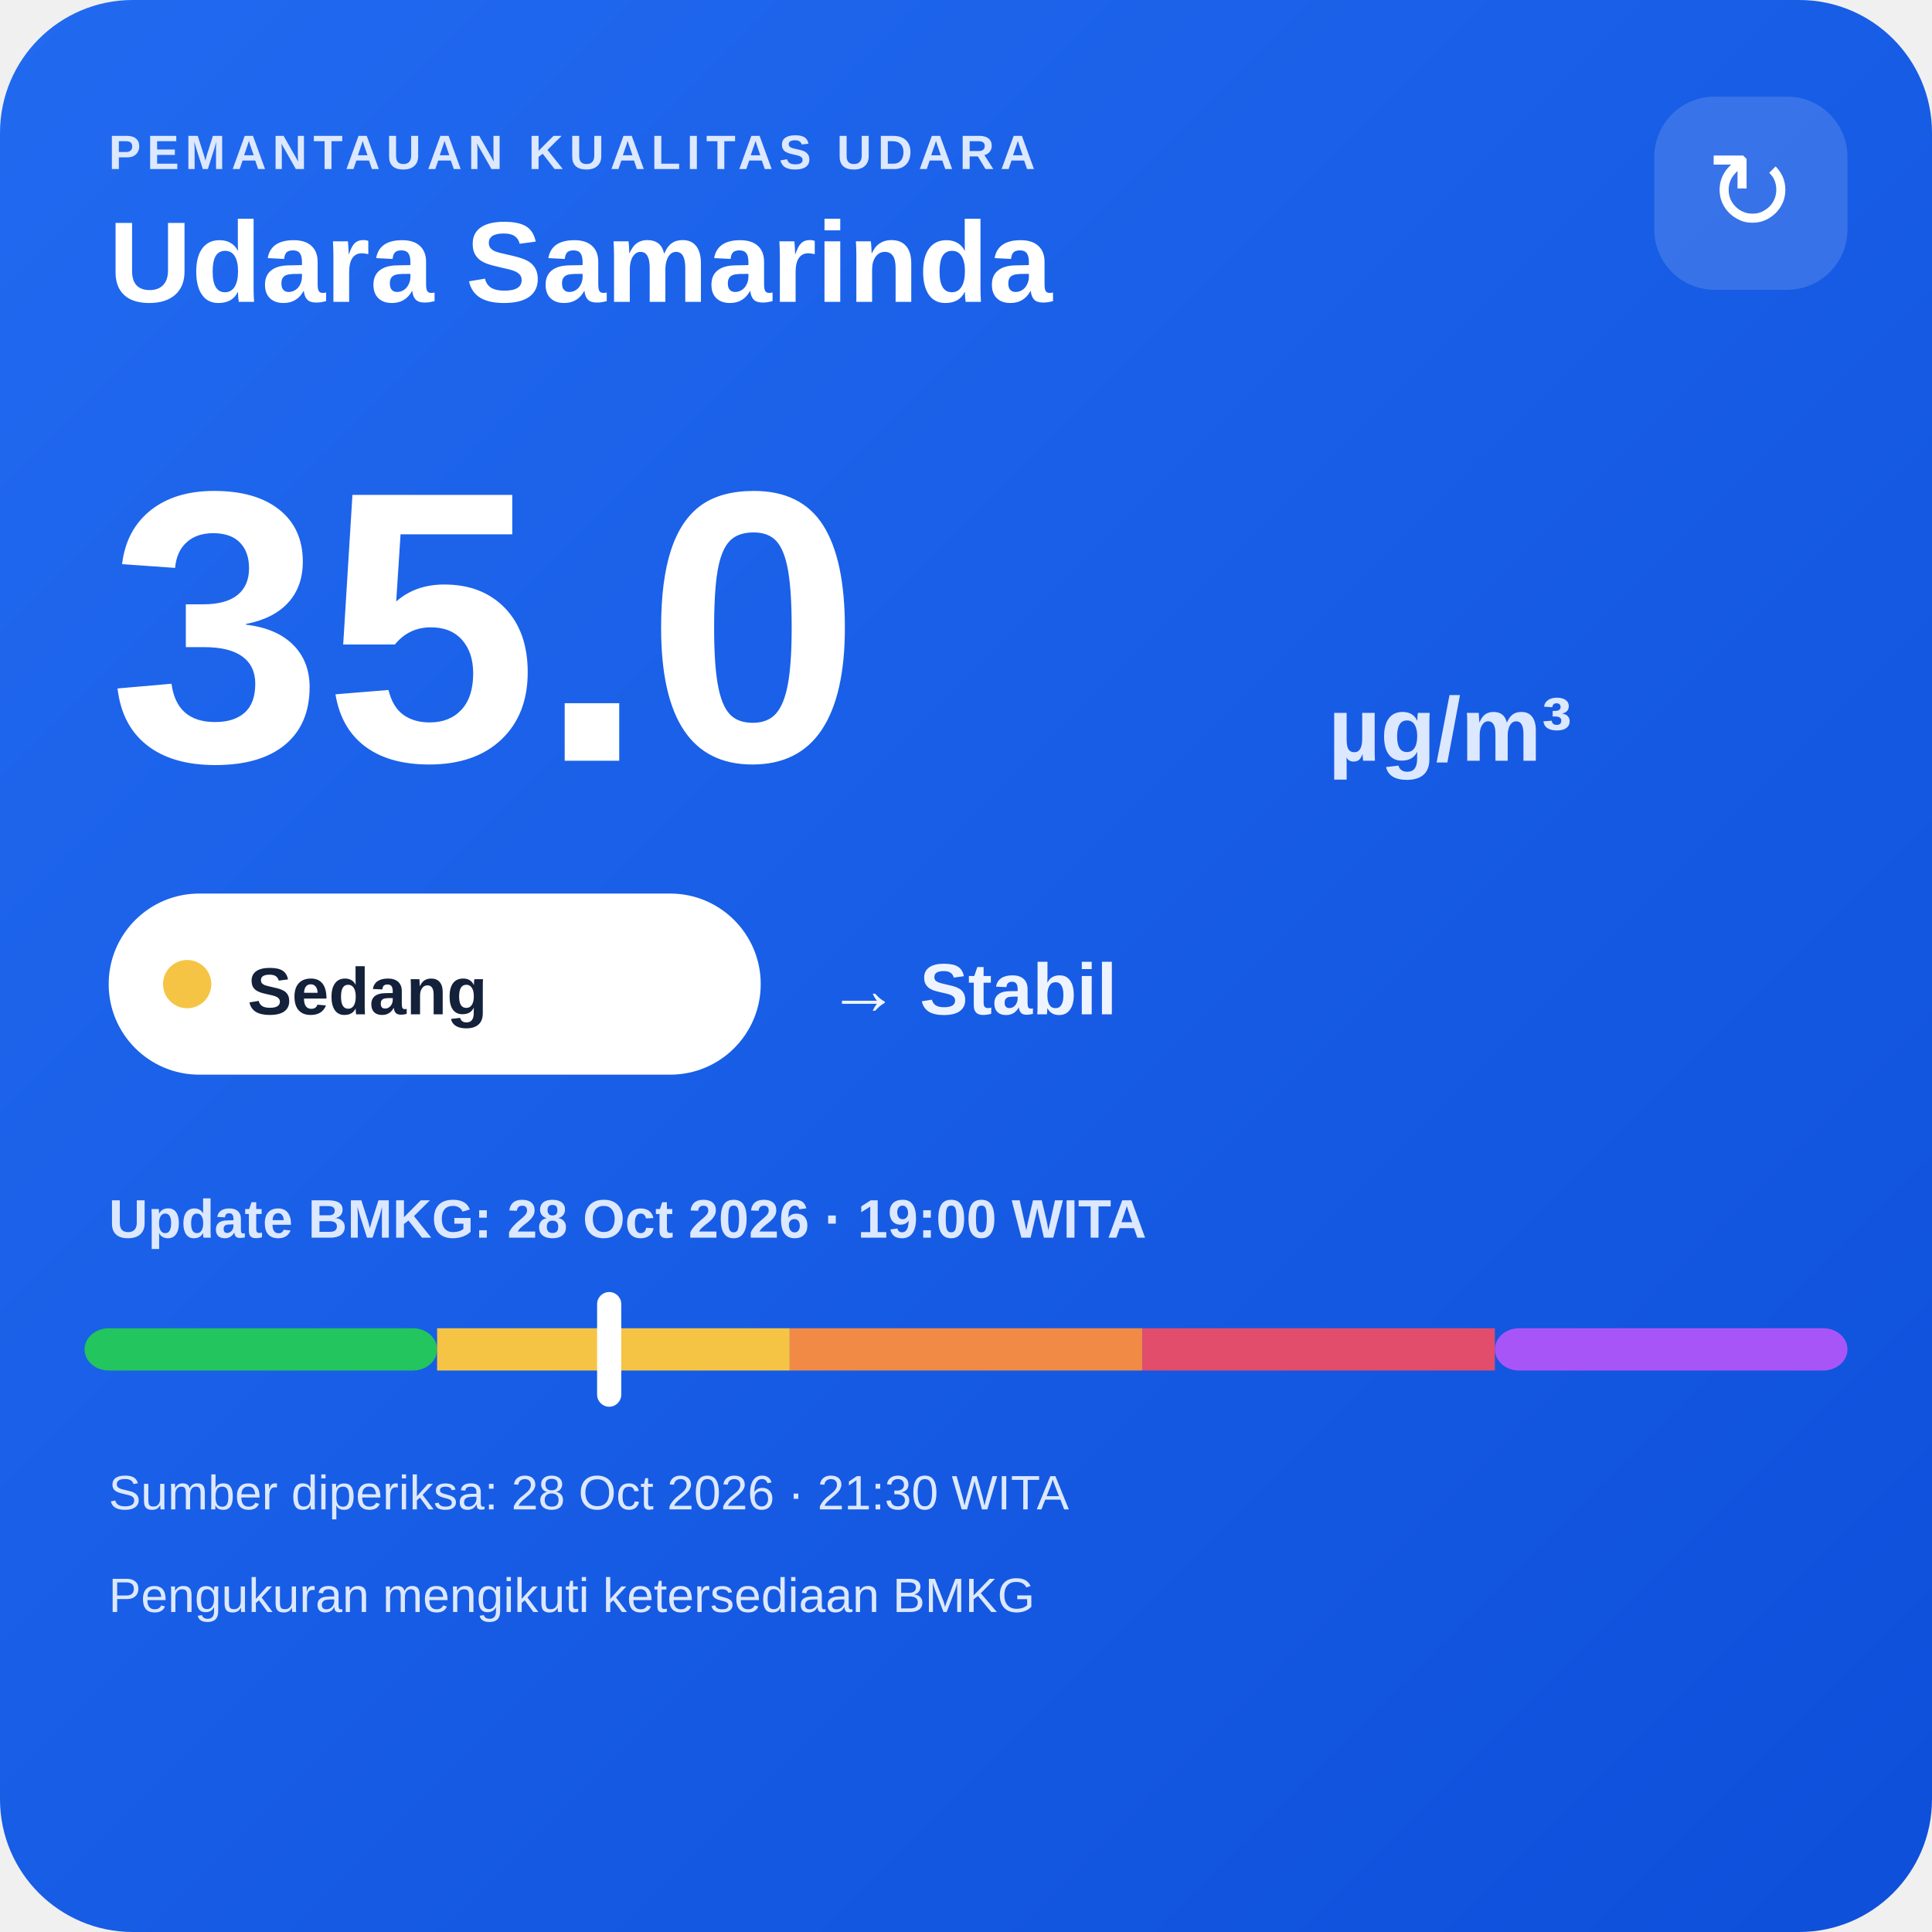
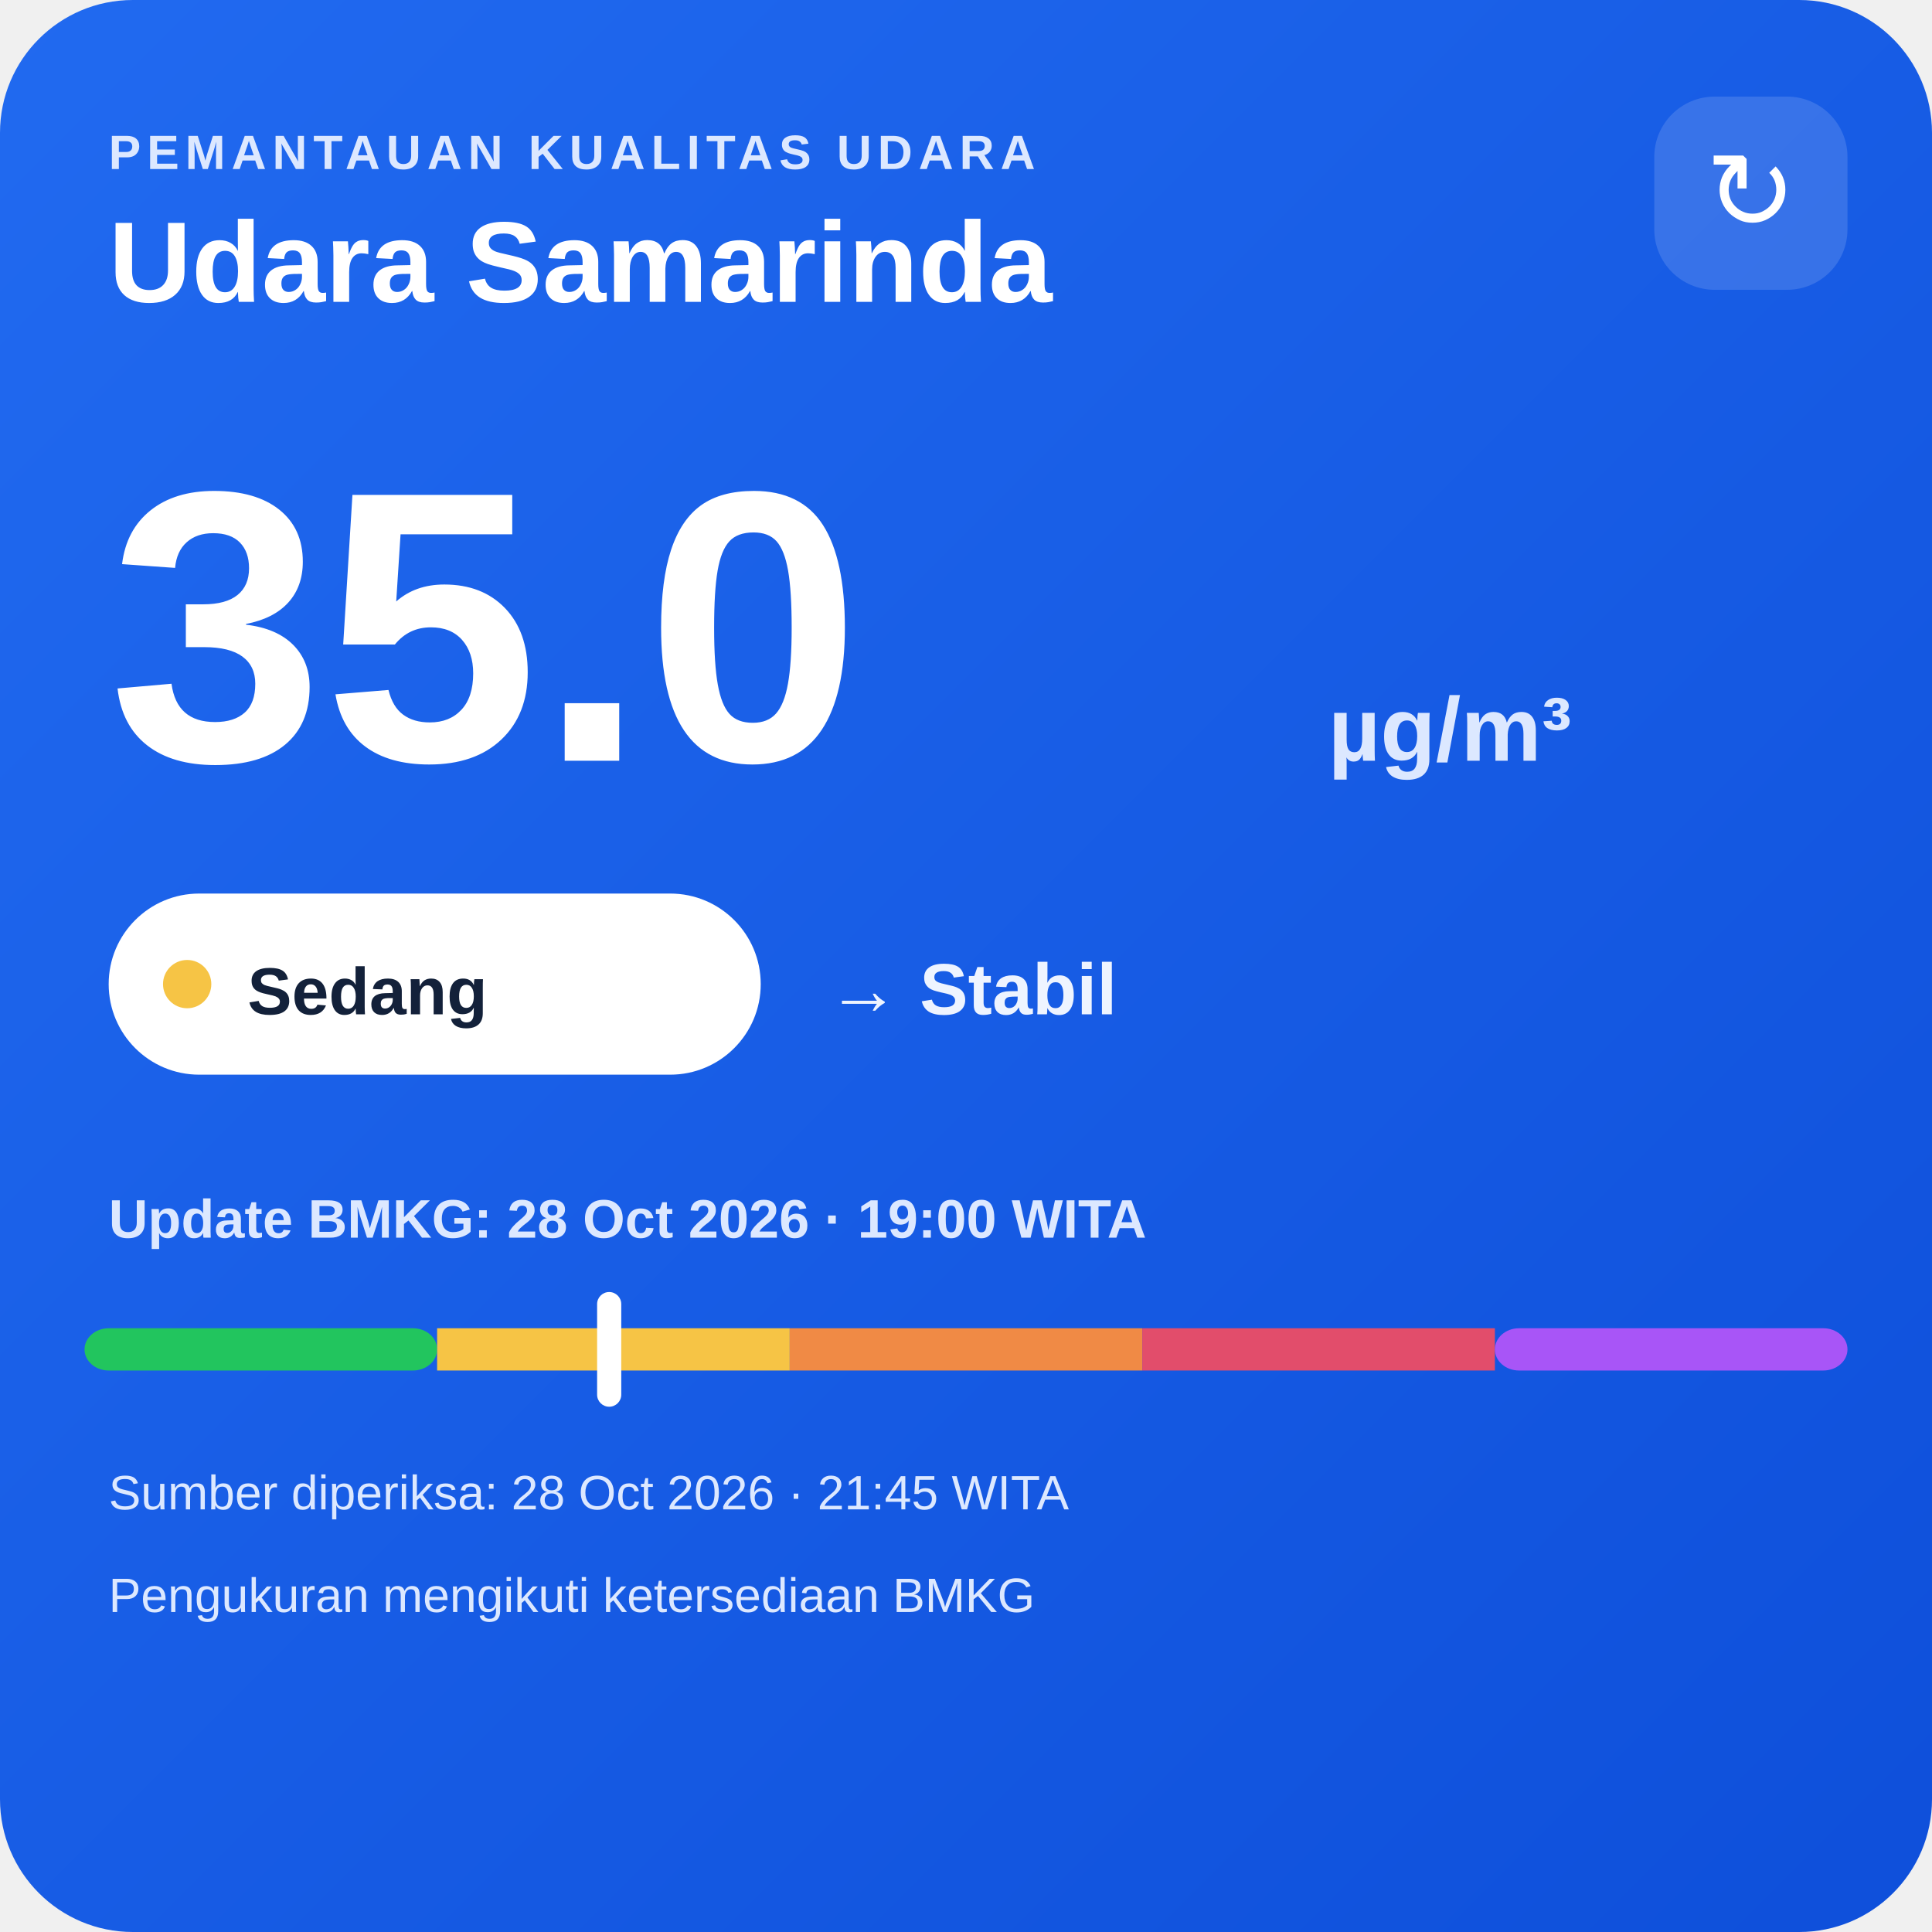
<svg xmlns="http://www.w3.org/2000/svg" width="320" height="320" viewBox="0 0 320 320">
  <defs>
    <linearGradient id="bg" x1="0" y1="0" x2="1" y2="1">
      <stop offset="0" stop-color="#216af0" />
      <stop offset="1" stop-color="#0e4fda" />
    </linearGradient>
  </defs>
  <rect width="320" height="320" rx="22" fill="url(#bg)" />
  <text x="18" y="28" fill="#dce8ff" font-family="Arial,sans-serif" font-size="8" font-weight="700" letter-spacing="1">PEMANTAUAN KUALITAS UDARA</text>
  <text x="18" y="50" fill="#ffffff" font-family="Arial,sans-serif" font-size="19" font-weight="700">Udara Samarinda</text>
  <rect x="274" y="16" width="32" height="32" rx="10" fill="#ffffff" fill-opacity=".14" />
  <text x="290" y="38" text-anchor="middle" fill="#ffffff" font-family="Arial,sans-serif" font-size="18">↻</text>
  <text x="18" y="126" fill="#ffffff" font-family="Arial,sans-serif" font-size="64" font-weight="800">35.0</text>
  <text x="220" y="126" fill="#dce8ff" font-family="Arial,sans-serif" font-size="15" font-weight="700">µg/m³</text>
  <rect x="18" y="148" width="108" height="30" rx="15" fill="#ffffff" />
  <circle cx="31" cy="163" r="4" fill="#f6c445" />
  <text x="41" y="168" fill="#13213a" font-family="Arial,sans-serif" font-size="11" font-weight="700">Sedang</text>
  <text x="137" y="168" fill="#eef4ff" font-family="Arial,sans-serif" font-size="12" font-weight="700">→ Stabil</text>
  <text x="18" y="205" fill="#dce8ff" font-family="Arial,sans-serif" font-size="9" font-weight="700">Update BMKG: 28 Oct 2026 · 19:00 WITA</text>
  <rect x="14" y="220" width="58.4" height="7" rx="4" fill="#22c55e" />
  <rect x="72.4" y="220" width="58.4" height="7" fill="#f6c445" />
  <rect x="130.8" y="220" width="58.4" height="7" fill="#f08a45" />
  <rect x="189.2" y="220" width="58.4" height="7" fill="#e24d6b" />
  <rect x="247.6" y="220" width="58.4" height="7" rx="4" fill="#a855f7" />
  <rect x="98.9" y="214" width="4" height="19" rx="2" fill="#ffffff" />
-   <text x="18" y="250" fill="#dce8ff" font-family="Arial,sans-serif" font-size="8">Sumber diperiksa: 28 Oct 2026 · 21:30 WITA</text>
+   <text x="18" y="250" fill="#dce8ff" font-family="Arial,sans-serif" font-size="8">Sumber diperiksa: 28 Oct 2026 · 21:45 WITA</text>
  <text x="18" y="267" fill="#dce8ff" font-family="Arial,sans-serif" font-size="8">Pengukuran mengikuti ketersediaan BMKG</text>
</svg>
